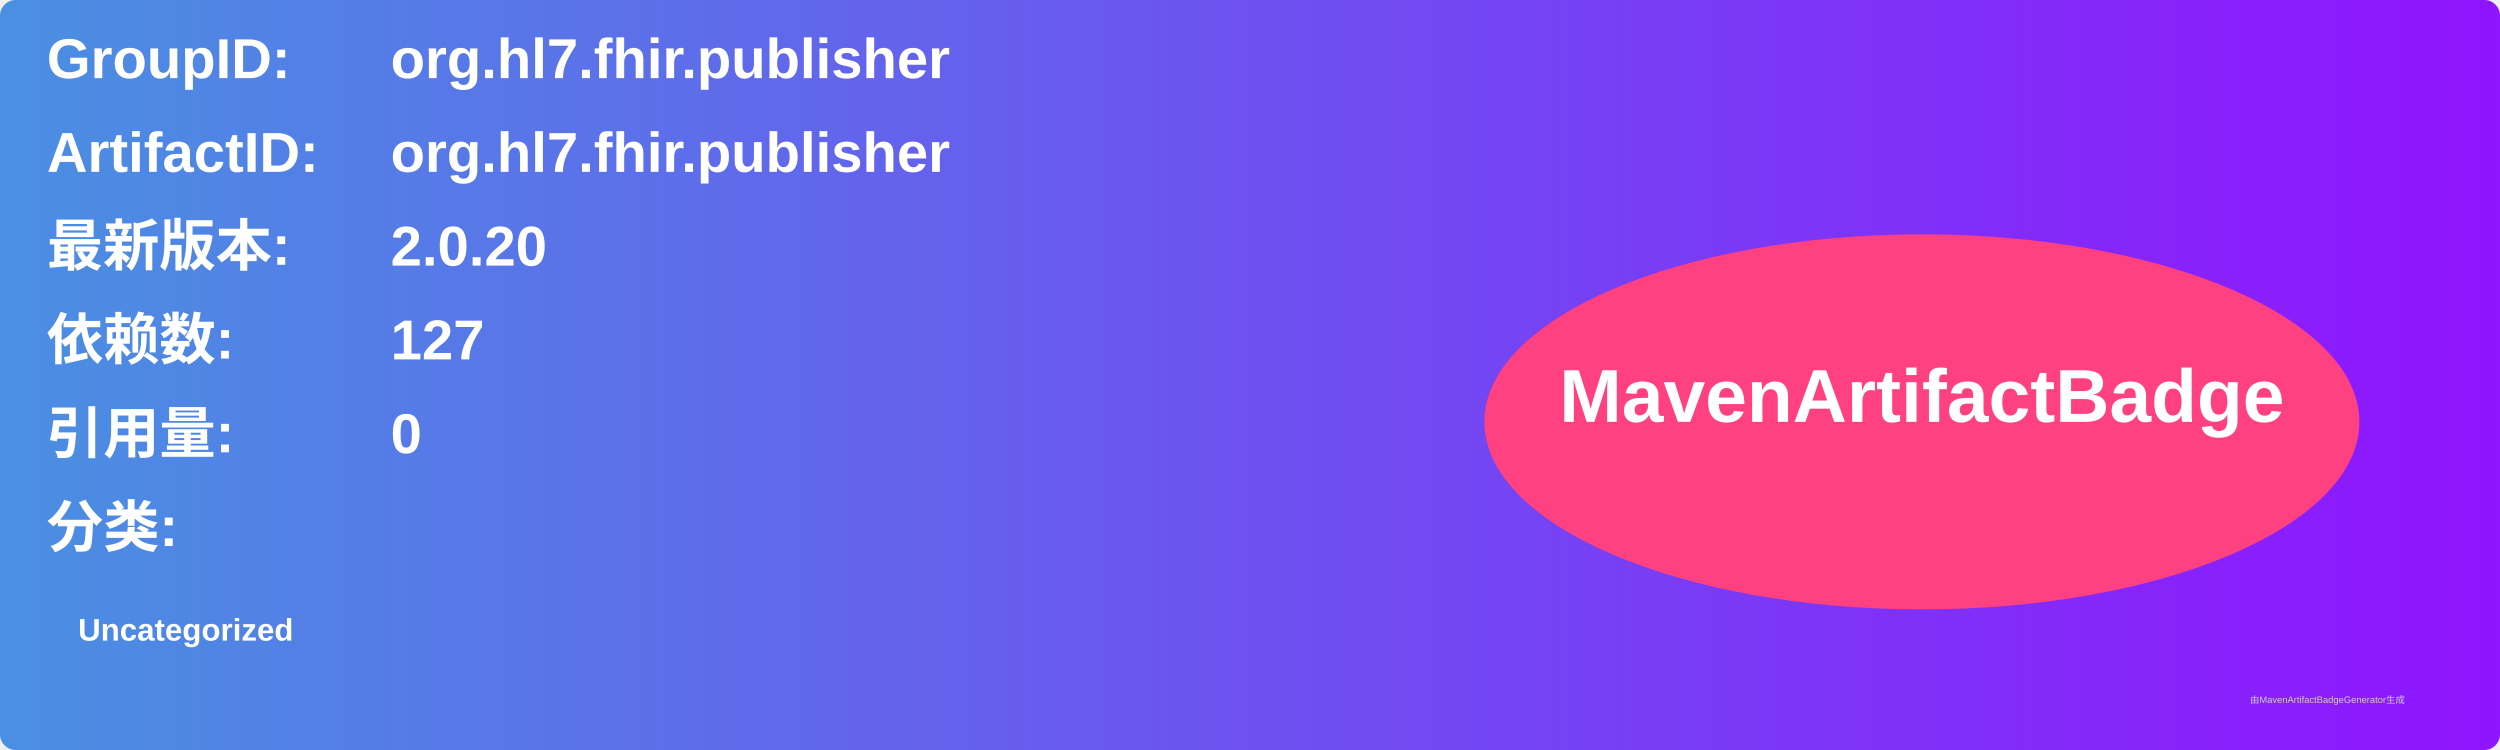
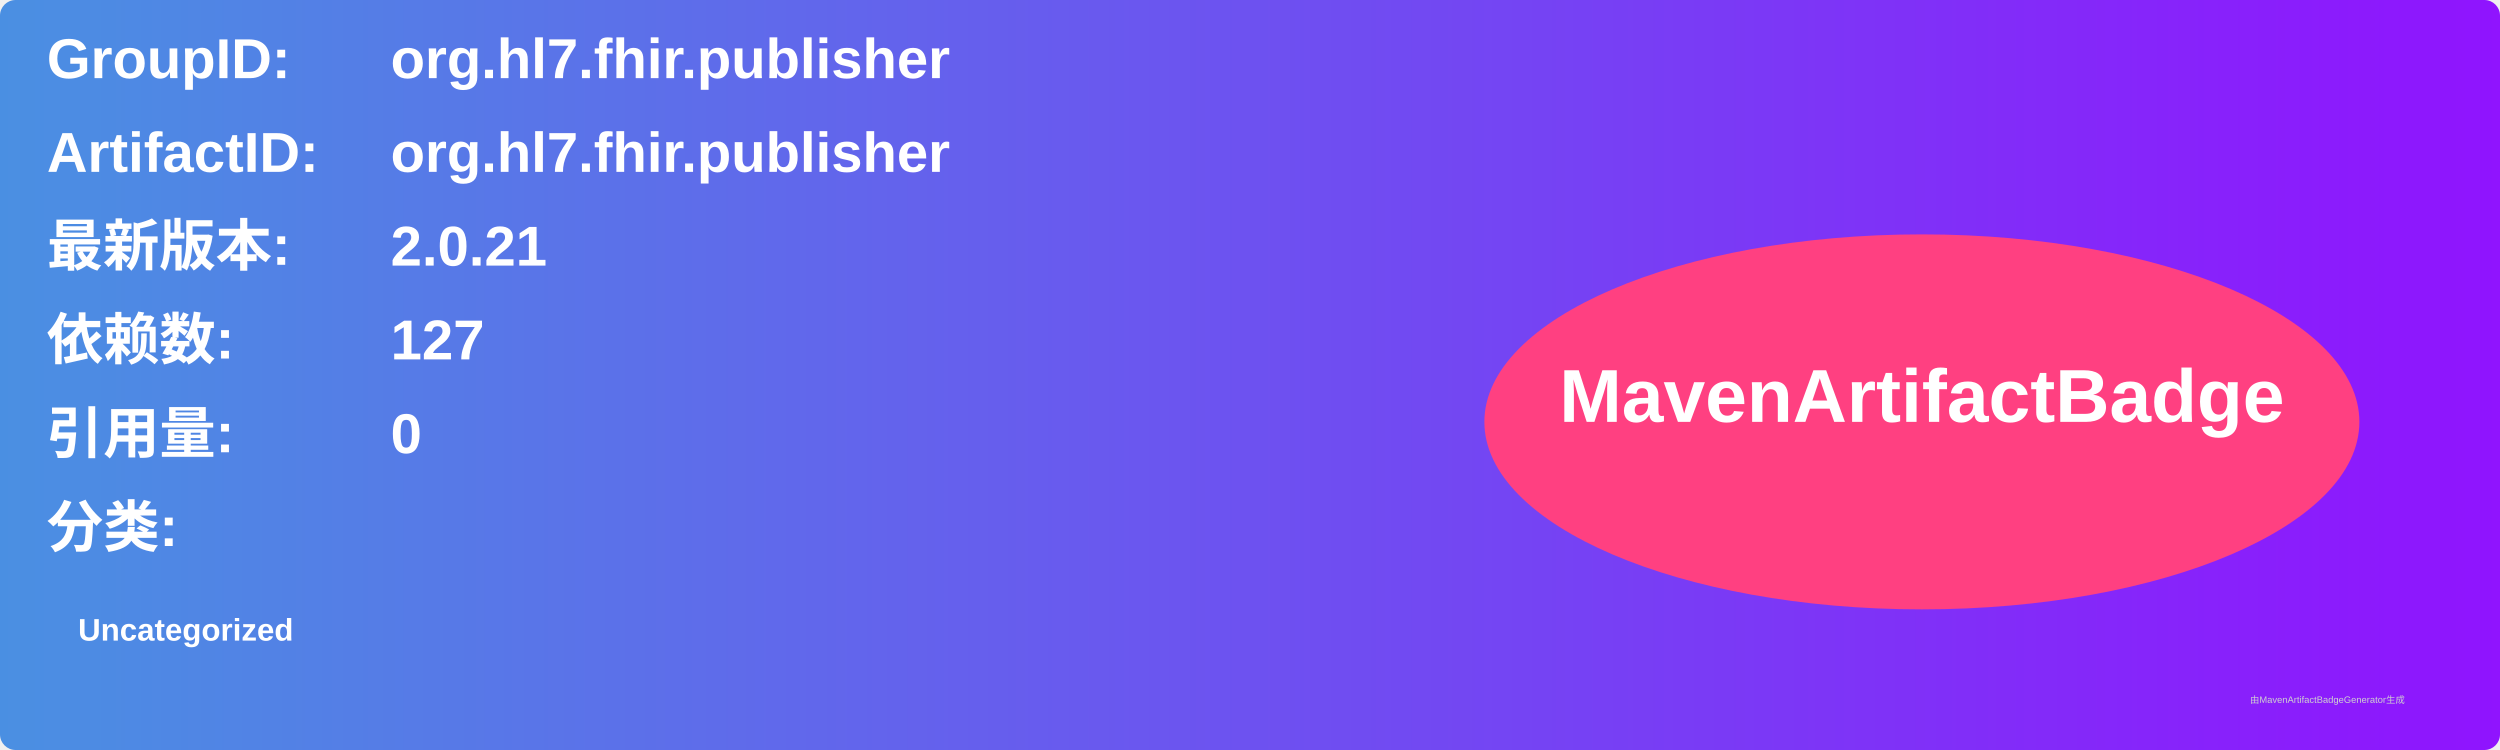
<svg xmlns="http://www.w3.org/2000/svg" width="800" height="240" viewBox="0 0 800 240">
  <linearGradient id="grad" x1="0%" y1="0%" x2="100%" y2="0%">
    <stop offset="0%" stop-color="#4a90e2" />
    <stop offset="100%" stop-color="#9013fe" />
  </linearGradient>
  <rect width="100%" height="100%" rx="5" ry="5" fill="url(#grad)" />
  <g transform="translate(15, 15)">
    <text x="0" y="10" font-family="Arial" font-size="18" fill="white" font-weight="bold" width="260">GroupID:</text>
    <text x="110" y="10" font-family="Arial" font-size="18" fill="white" font-weight="bold" width="460">org.hl7.fhir.publisher</text>
    <text x="0" y="40" font-family="Arial" font-size="18" fill="white" font-weight="bold" width="260">ArtifactID:</text>
    <text x="110" y="40" font-family="Arial" font-size="18" fill="white" font-weight="bold" width="460">org.hl7.fhir.publisher</text>
    <text x="0" y="70" font-family="Arial" font-size="18" fill="white" font-weight="bold">最新版本:</text>
    <text x="110" y="70" font-family="Arial" font-size="18" fill="white" font-weight="bold">
-       <tspan font-weight="bold">2.0.20</tspan>
+       <tspan font-weight="bold">2.0.21</tspan>
    </text>
    <text x="0" y="100" font-family="Arial" font-size="18" fill="white" font-weight="bold">依赖数: </text>
    <text x="110" y="100" font-family="Arial" font-size="18" fill="white">
      <tspan font-weight="bold">127</tspan>
    </text>
    <text x="0" y="130" font-family="Arial" font-size="18" fill="white" font-weight="bold">引用量: </text>
    <text x="110" y="130" font-family="Arial" font-size="18" fill="white">
      <tspan font-weight="bold">0</tspan>
    </text>
    <text x="0" y="160" font-family="Arial" font-size="18" fill="white" font-weight="bold">分类:</text>
    <text x="10" y="190" font-family="Arial" font-size="10" fill="white">
      <tspan font-weight="bold">Uncategorized</tspan>
    </text>
    <ellipse cx="600" cy="120" rx="140" ry="60" fill="#ff4081" />
    <text x="600" y="120" text-anchor="middle" font-family="Arial" font-size="24" fill="white" font-weight="bold">MavenArtifactBadge</text>
  </g>
  <text x="720" y="225" font-family="Arial" font-size="3" fill="#d0d0d0">由MavenArtifactBadgeGenerator生成</text>
</svg>
